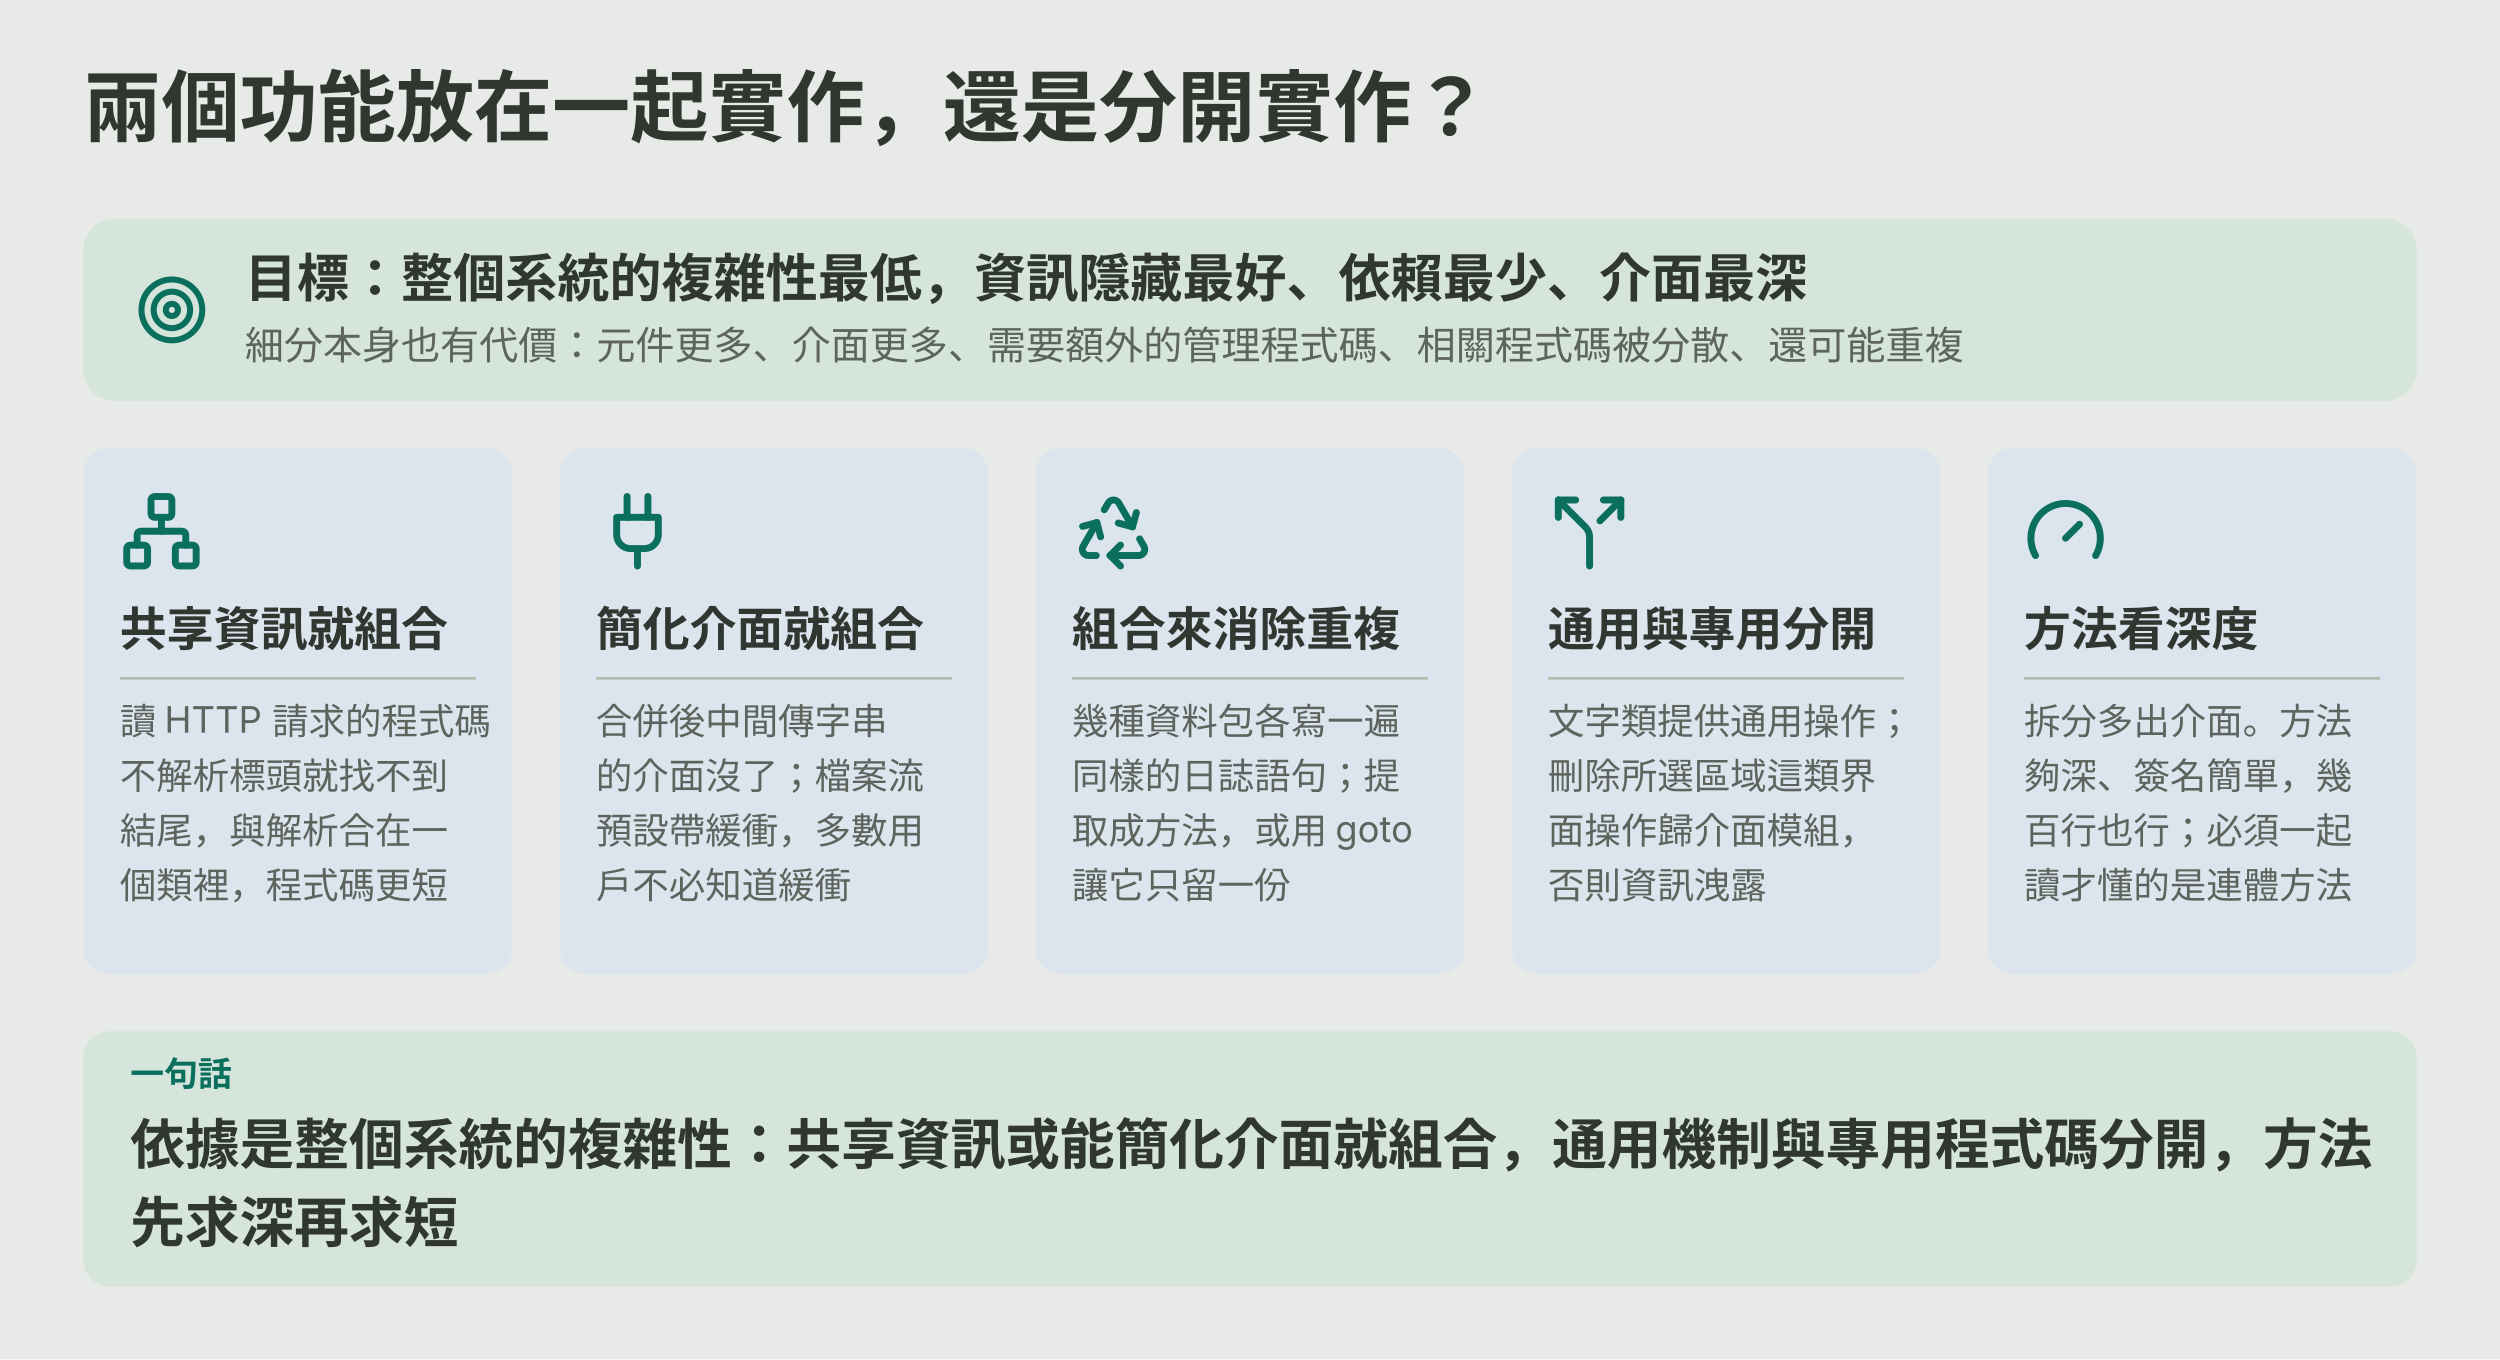
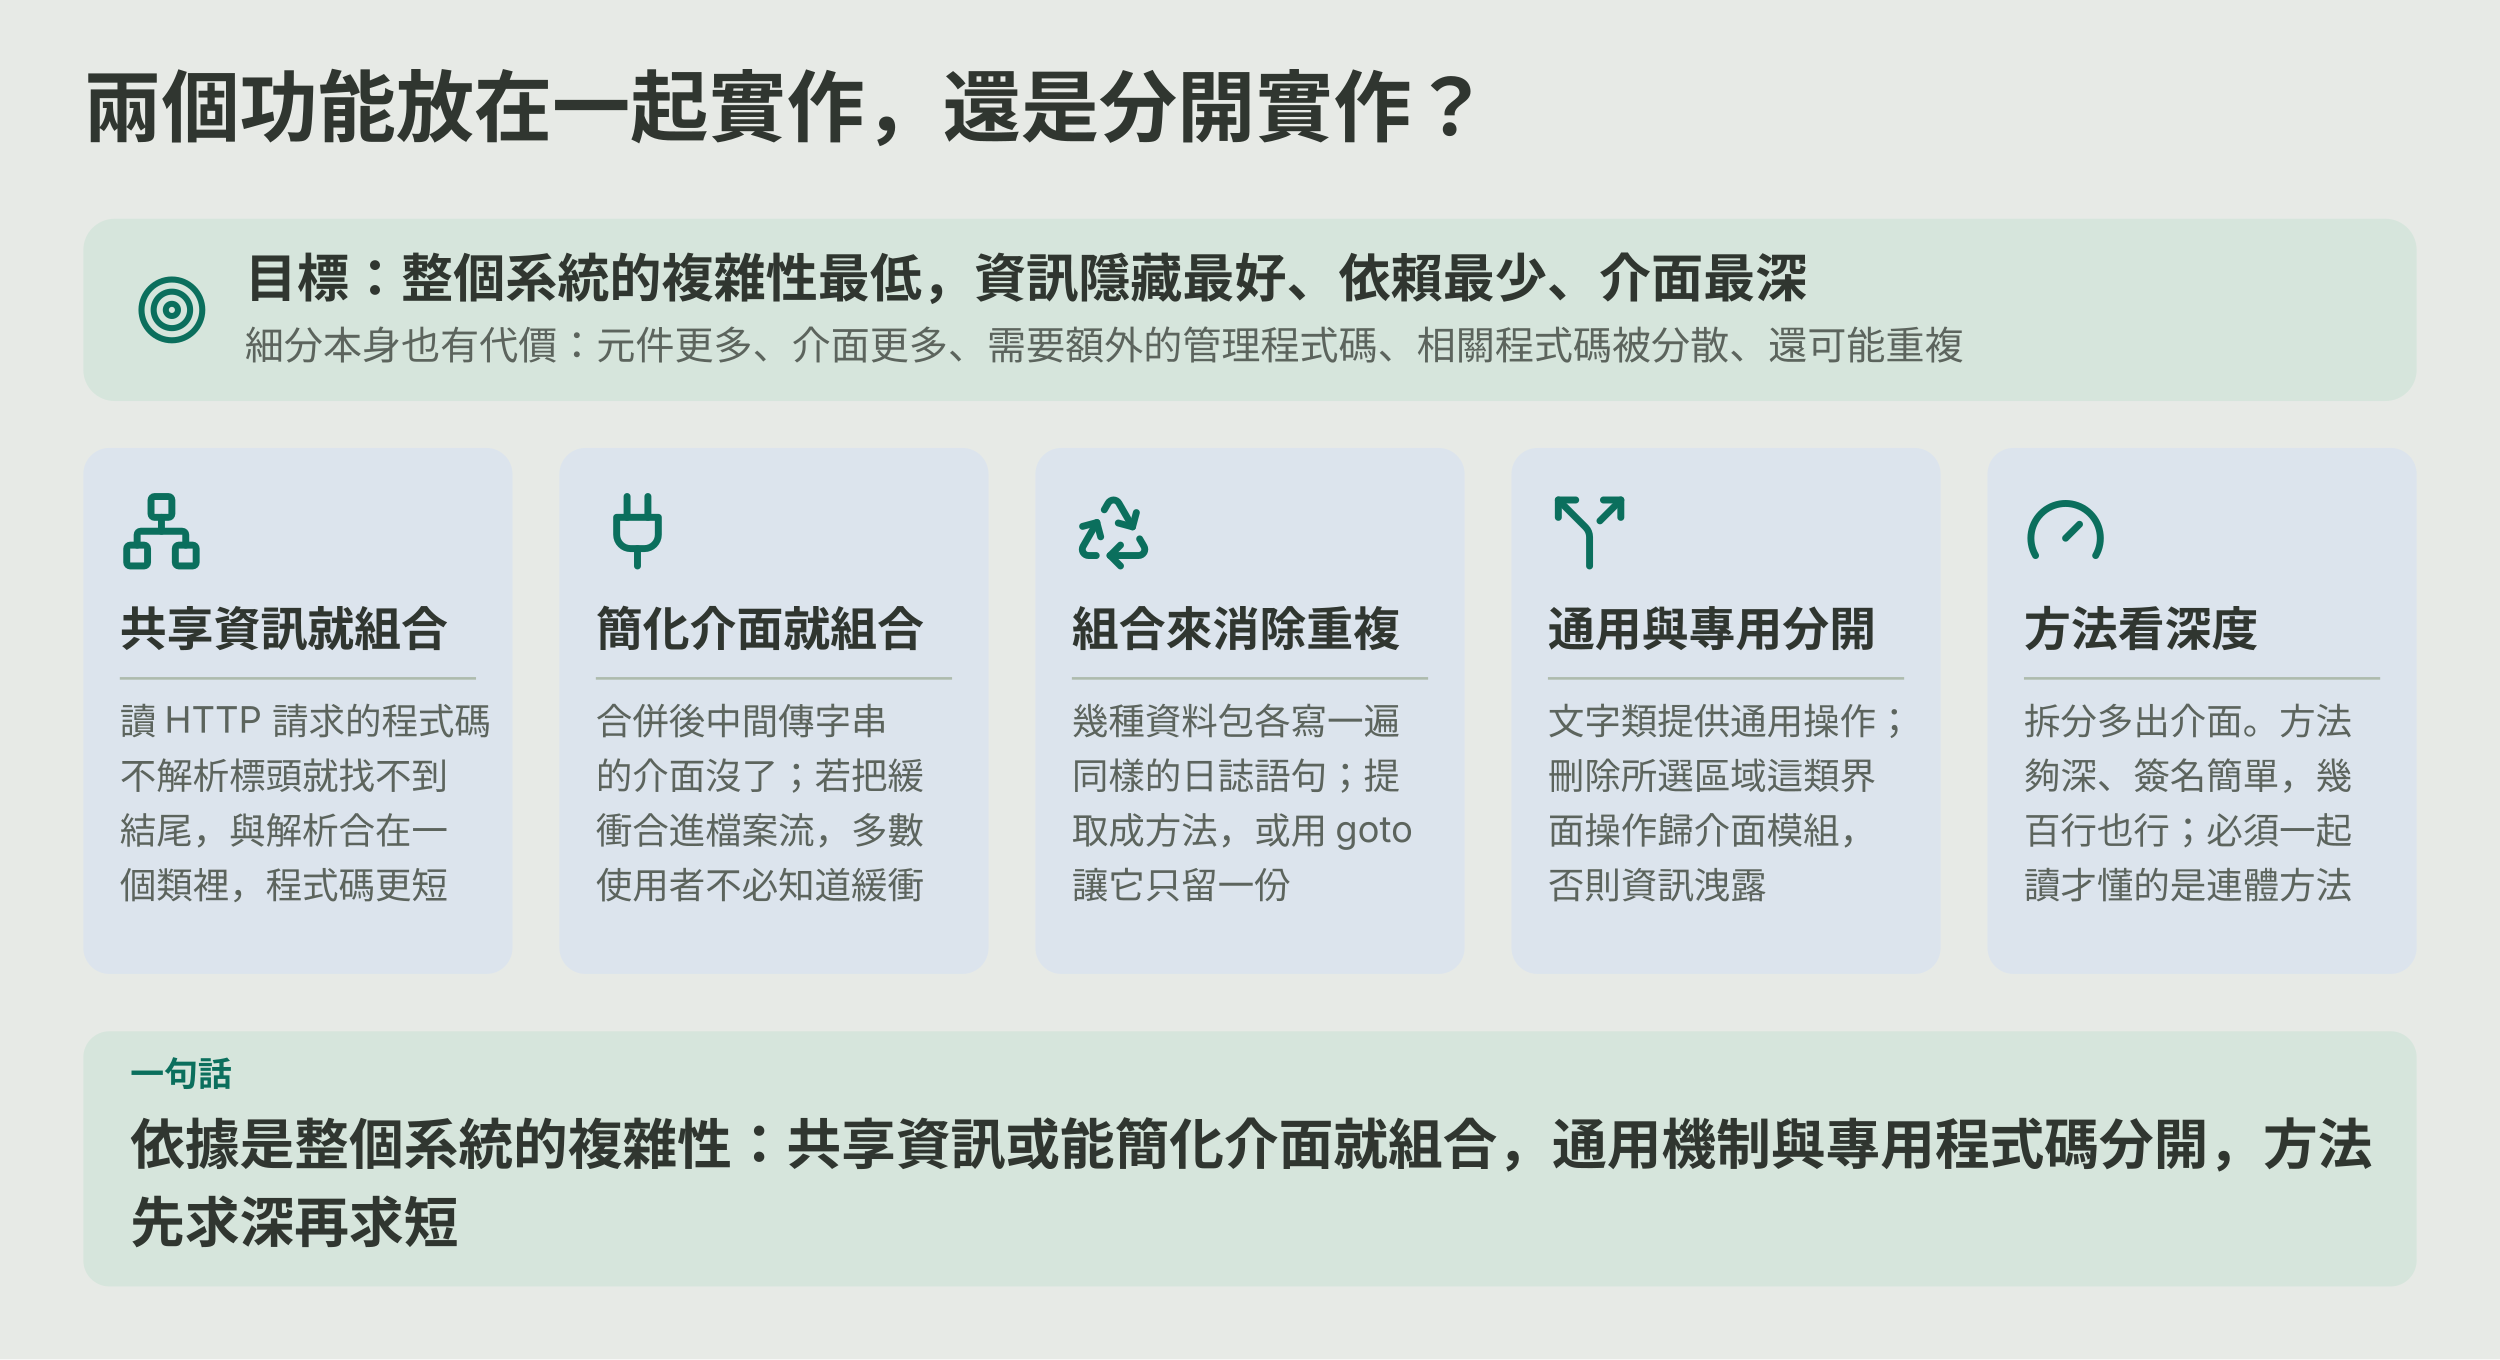
<svg xmlns="http://www.w3.org/2000/svg" viewBox="0 0 960 522" role="img" aria-labelledby="ch09-title ch09-desc">
  <rect width="960" height="522" fill="var(--diagram-bg,#e7eae6)" />
  <g font-family="system-ui,-apple-system,'PingFang SC','Microsoft YaHei',sans-serif" fill="var(--diagram-ink,#303630)">
    <defs>
      <marker id="ch09-arrow" viewBox="0 0 10 10" refX="9" refY="5" markerWidth="9" markerHeight="9" orient="auto" markerUnits="userSpaceOnUse">
        <path d="M1 1L9 5L1 9Z" fill="var(--diagram-line,#aebbad)" />
      </marker>
    </defs>
    <text x="32.0" y="52.0" font-size="30" font-weight="600">兩個功能放在一起實作，還是分開實作？</text>
    <rect x="32.0" y="84.0" width="896.0" height="70.0" rx="12" fill="var(--diagram-primary-soft,#d6e5dc)" />
    <g transform="translate(52.0,105.0) scale(1.167)" fill="none" stroke="var(--diagram-primary,#0b6f5d)" stroke-width="2" stroke-linecap="round" stroke-linejoin="round">
      <circle cx="12" cy="12" r="10" />
      <circle cx="12" cy="12" r="6" />
      <circle cx="12" cy="12" r="2" />
    </g>
    <text x="94.0" y="114.0" font-size="20" font-weight="600">目標：整個系統的複雜性最低，資訊隱藏最好、依賴最少、介面最深</text>
    <text x="94.0" y="138.0" font-size="15" fill="var(--diagram-muted,#5c645d)">細分本身也有代價：元件更多、介面更多、需要額外的管理程式碼、相關程式碼被分散、還可能重複</text>
    <rect x="32.0" y="172.0" width="164.8" height="202.0" rx="10" fill="var(--diagram-secondary-soft,#dce4ed)" />
    <rect x="46.0" y="260" width="136.8" height="1" fill="var(--diagram-line,#aebbad)" />
    <g transform="translate(46.0,188.0) scale(1.333)" fill="none" stroke="var(--diagram-primary,#0b6f5d)" stroke-width="2" stroke-linecap="round" stroke-linejoin="round">
      <rect x="16" y="16" width="6" height="6" rx="1" />
      <rect x="2" y="16" width="6" height="6" rx="1" />
      <rect x="9" y="2" width="6" height="6" rx="1" />
      <path d="M5 16v-3a1 1 0 0 1 1-1h12a1 1 0 0 1 1 1v3" />
      <path d="M12 12V8" />
    </g>
    <text x="46.0" y="248.0" font-size="18" font-weight="600">共享資訊就組合</text>
    <text x="46.0" y="282.0" font-size="14" fill="var(--diagram-muted,#5c645d)">讀 HTTP 請求的程式碼</text>
    <text x="46.0" y="303.0" font-size="14" fill="var(--diagram-muted,#5c645d)">不解析標頭就找不到</text>
    <text x="46.0" y="324.0" font-size="14" fill="var(--diagram-muted,#5c645d)">結尾，與解析合在一</text>
    <text x="46.0" y="345.0" font-size="14" fill="var(--diagram-muted,#5c645d)">個類裡，程式碼更短</text>
    <rect x="214.8" y="172.0" width="164.8" height="202.0" rx="10" fill="var(--diagram-secondary-soft,#dce4ed)" />
    <rect x="228.8" y="260" width="136.8" height="1" fill="var(--diagram-line,#aebbad)" />
    <g transform="translate(228.8,188.0) scale(1.333)" fill="none" stroke="var(--diagram-primary,#0b6f5d)" stroke-width="2" stroke-linecap="round" stroke-linejoin="round">
      <path d="M12 22v-5" />
      <path d="M9 8V2" />
      <path d="M15 8V2" />
      <path d="M18 8v5a4 4 0 0 1-4 4h-4a4 4 0 0 1-4-4V8Z" />
    </g>
    <text x="228.8" y="248.0" font-size="18" font-weight="600">簡化介面就組合</text>
    <text x="228.8" y="282.0" font-size="14" fill="var(--diagram-muted,#5c645d)">合併後中間傳字串</text>
-     <text x="228.8" y="303.0" font-size="14" fill="var(--diagram-muted,#5c645d)">的介面沒了；檔案流</text>
-     <text x="228.8" y="324.0" font-size="14" fill="var(--diagram-muted,#5c645d)">預設帶緩衝，多數用</text>
-     <text x="228.8" y="345.0" font-size="14" fill="var(--diagram-muted,#5c645d)">戶不必知道緩衝</text>
+     <text x="228.8" y="303.0" font-size="14" fill="var(--diagram-muted,#5c645d)">的介面沒了；若把緩</text>
+     <text x="228.8" y="324.0" font-size="14" fill="var(--diagram-muted,#5c645d)">衝合進檔案流，多數</text>
+     <text x="228.8" y="345.0" font-size="14" fill="var(--diagram-muted,#5c645d)">使用者不必知道緩衝</text>
    <rect x="397.6" y="172.0" width="164.8" height="202.0" rx="10" fill="var(--diagram-secondary-soft,#dce4ed)" />
    <rect x="411.6" y="260" width="136.8" height="1" fill="var(--diagram-line,#aebbad)" />
    <g transform="translate(411.6,188.0) scale(1.333)" fill="none" stroke="var(--diagram-primary,#0b6f5d)" stroke-width="2" stroke-linecap="round" stroke-linejoin="round">
      <path d="M7 19H4.815a1.83 1.83 0 0 1-1.57-.881 1.785 1.785 0 0 1-.004-1.784L7.196 9.5" />
      <path d="M11 19h8.203a1.83 1.83 0 0 0 1.556-.89 1.784 1.784 0 0 0 0-1.775l-1.226-2.12" />
      <path d="m14 16-3 3 3 3" />
      <path d="M8.293 13.596 7.196 9.5 3.1 10.598" />
      <path d="m9.344 5.811 1.093-1.892A1.83 1.83 0 0 1 11.985 3a1.784 1.784 0 0 1 1.546.888l3.943 6.843" />
      <path d="m13.378 9.633 4.096 1.098 1.097-4.096" />
    </g>
    <text x="411.6" y="248.0" font-size="18" font-weight="600">組合來消除重複</text>
    <text x="411.6" y="282.0" font-size="14" fill="var(--diagram-muted,#5c645d)">幾種資料包各寫一遍</text>
    <text x="411.6" y="303.0" font-size="14" fill="var(--diagram-muted,#5c645d)">同樣的日誌語句；提</text>
    <text x="411.6" y="324.0" font-size="14" fill="var(--diagram-muted,#5c645d)">取成方法，或用 goto</text>
    <text x="411.6" y="345.0" font-size="14" fill="var(--diagram-muted,#5c645d)">讓它只留一份</text>
    <rect x="580.4" y="172.0" width="164.8" height="202.0" rx="10" fill="var(--diagram-secondary-soft,#dce4ed)" />
    <rect x="594.4" y="260" width="136.8" height="1" fill="var(--diagram-line,#aebbad)" />
    <g transform="translate(594.4,188.0) scale(1.333)" fill="none" stroke="var(--diagram-primary,#0b6f5d)" stroke-width="2" stroke-linecap="round" stroke-linejoin="round">
      <path d="M16 3h5v5" />
      <path d="M8 3H3v5" />
      <path d="M12 22v-8.3a4 4 0 0 0-1.172-2.872L3 3" />
      <path d="m15 9 6-6" />
    </g>
    <text x="594.4" y="248.0" font-size="18" font-weight="600">通用與專用分開</text>
    <text x="594.4" y="282.0" font-size="14" fill="var(--diagram-muted,#5c645d)">文字類提供通用操作；</text>
    <text x="594.4" y="303.0" font-size="14" fill="var(--diagram-muted,#5c645d)">刪除所選區域這類界</text>
    <text x="594.4" y="324.0" font-size="14" fill="var(--diagram-muted,#5c645d)">面操作歸介面模組，</text>
    <text x="594.4" y="345.0" font-size="14" fill="var(--diagram-muted,#5c645d)">否則資訊洩露</text>
    <rect x="763.2" y="172.0" width="164.8" height="202.0" rx="10" fill="var(--diagram-secondary-soft,#dce4ed)" />
    <rect x="777.2" y="260" width="136.8" height="1" fill="var(--diagram-line,#aebbad)" />
    <g transform="translate(777.2,188.0) scale(1.333)" fill="none" stroke="var(--diagram-primary,#0b6f5d)" stroke-width="2" stroke-linecap="round" stroke-linejoin="round">
      <path d="m12 14 4-4" />
      <path d="M3.34 19a10 10 0 1 1 17.32 0" />
    </g>
    <text x="777.2" y="248.0" font-size="18" font-weight="600">方法看深度</text>
    <text x="777.2" y="282.0" font-size="14" fill="var(--diagram-muted,#5c645d)">拆分多出介面。方法</text>
    <text x="777.2" y="303.0" font-size="14" fill="var(--diagram-muted,#5c645d)">夠深、簽名簡單，幾</text>
    <text x="777.2" y="324.0" font-size="14" fill="var(--diagram-muted,#5c645d)">百行也行；必須一起</text>
    <text x="777.2" y="345.0" font-size="14" fill="var(--diagram-muted,#5c645d)">讀才懂的是連體方法</text>
    <rect x="32.0" y="396.0" width="896.0" height="98.0" rx="10" fill="var(--diagram-primary-soft,#d6e5dc)" />
    <text x="50.0" y="417.0" font-size="13" font-weight="600" fill="var(--diagram-primary,#0b6f5d)">一句話</text>
    <text x="50.0" y="447.0" font-size="21" font-weight="600">依據是整個系統的複雜性：共享資訊或能簡化介面就組合，通用機制與專用程式碼分開，方法</text>
    <text x="50.0" y="477.0" font-size="21" font-weight="600">先求深再求短</text>
  </g>
</svg>
